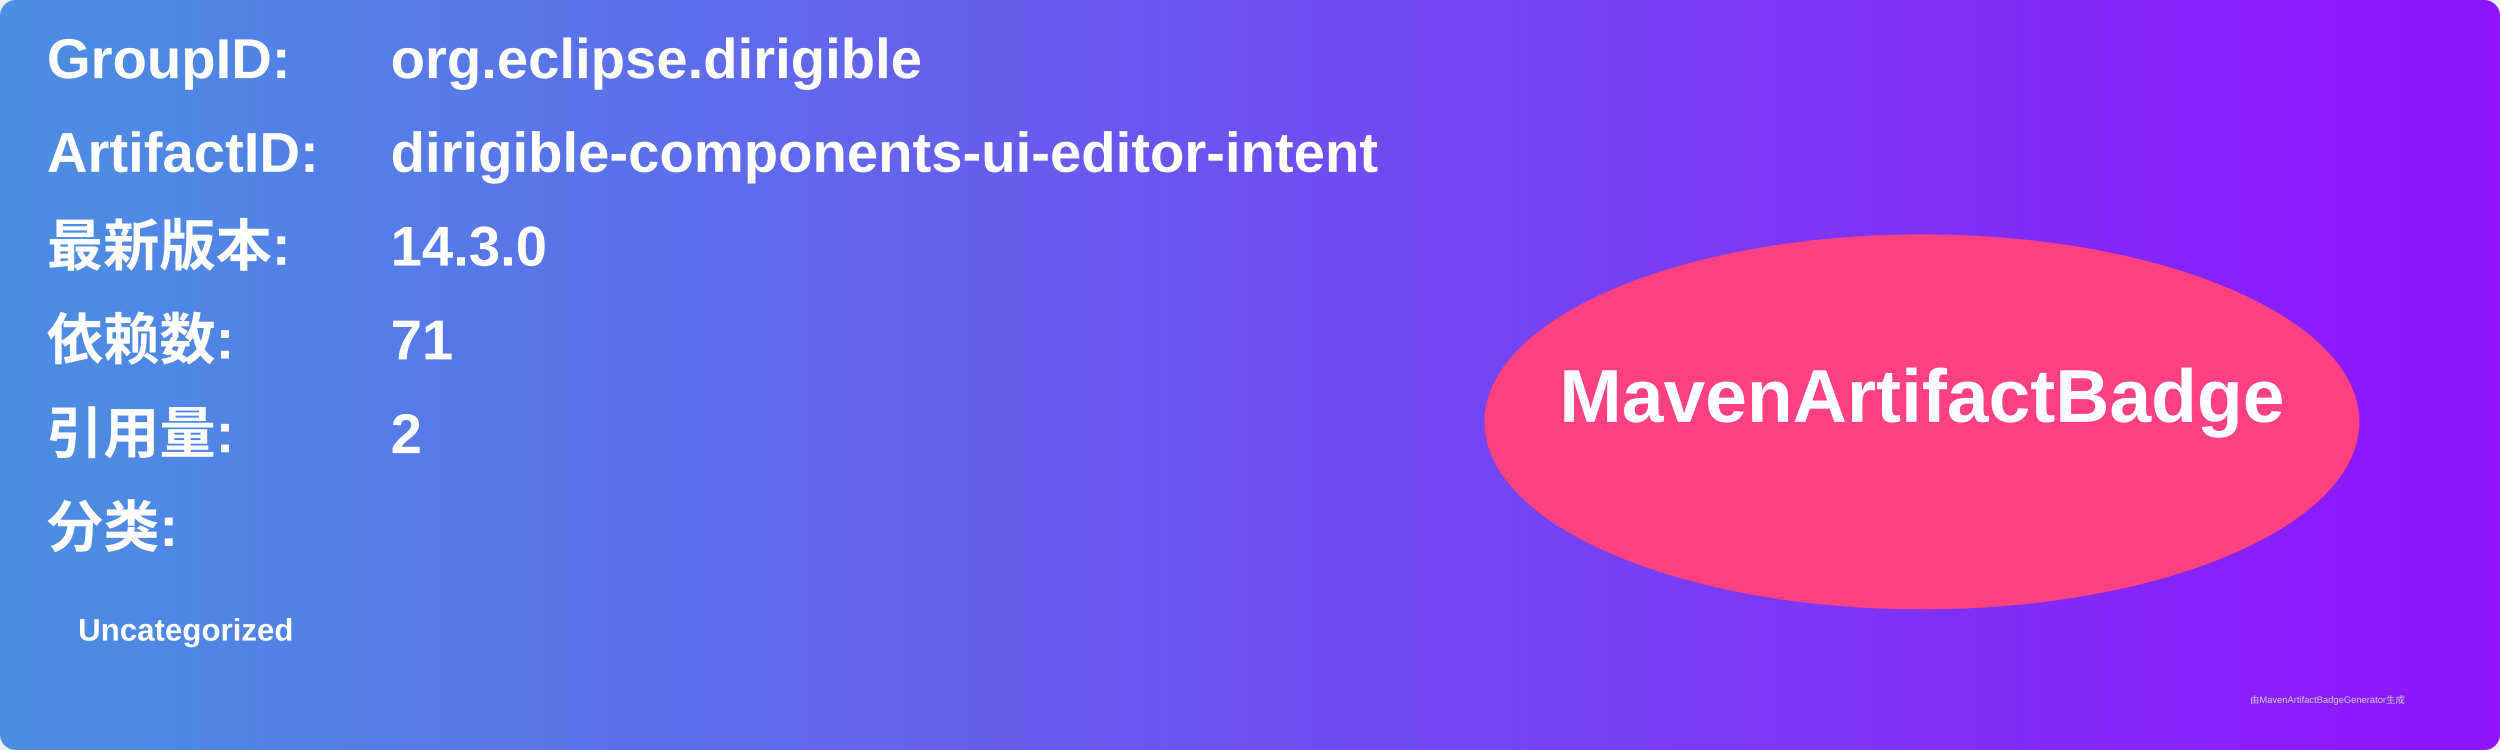
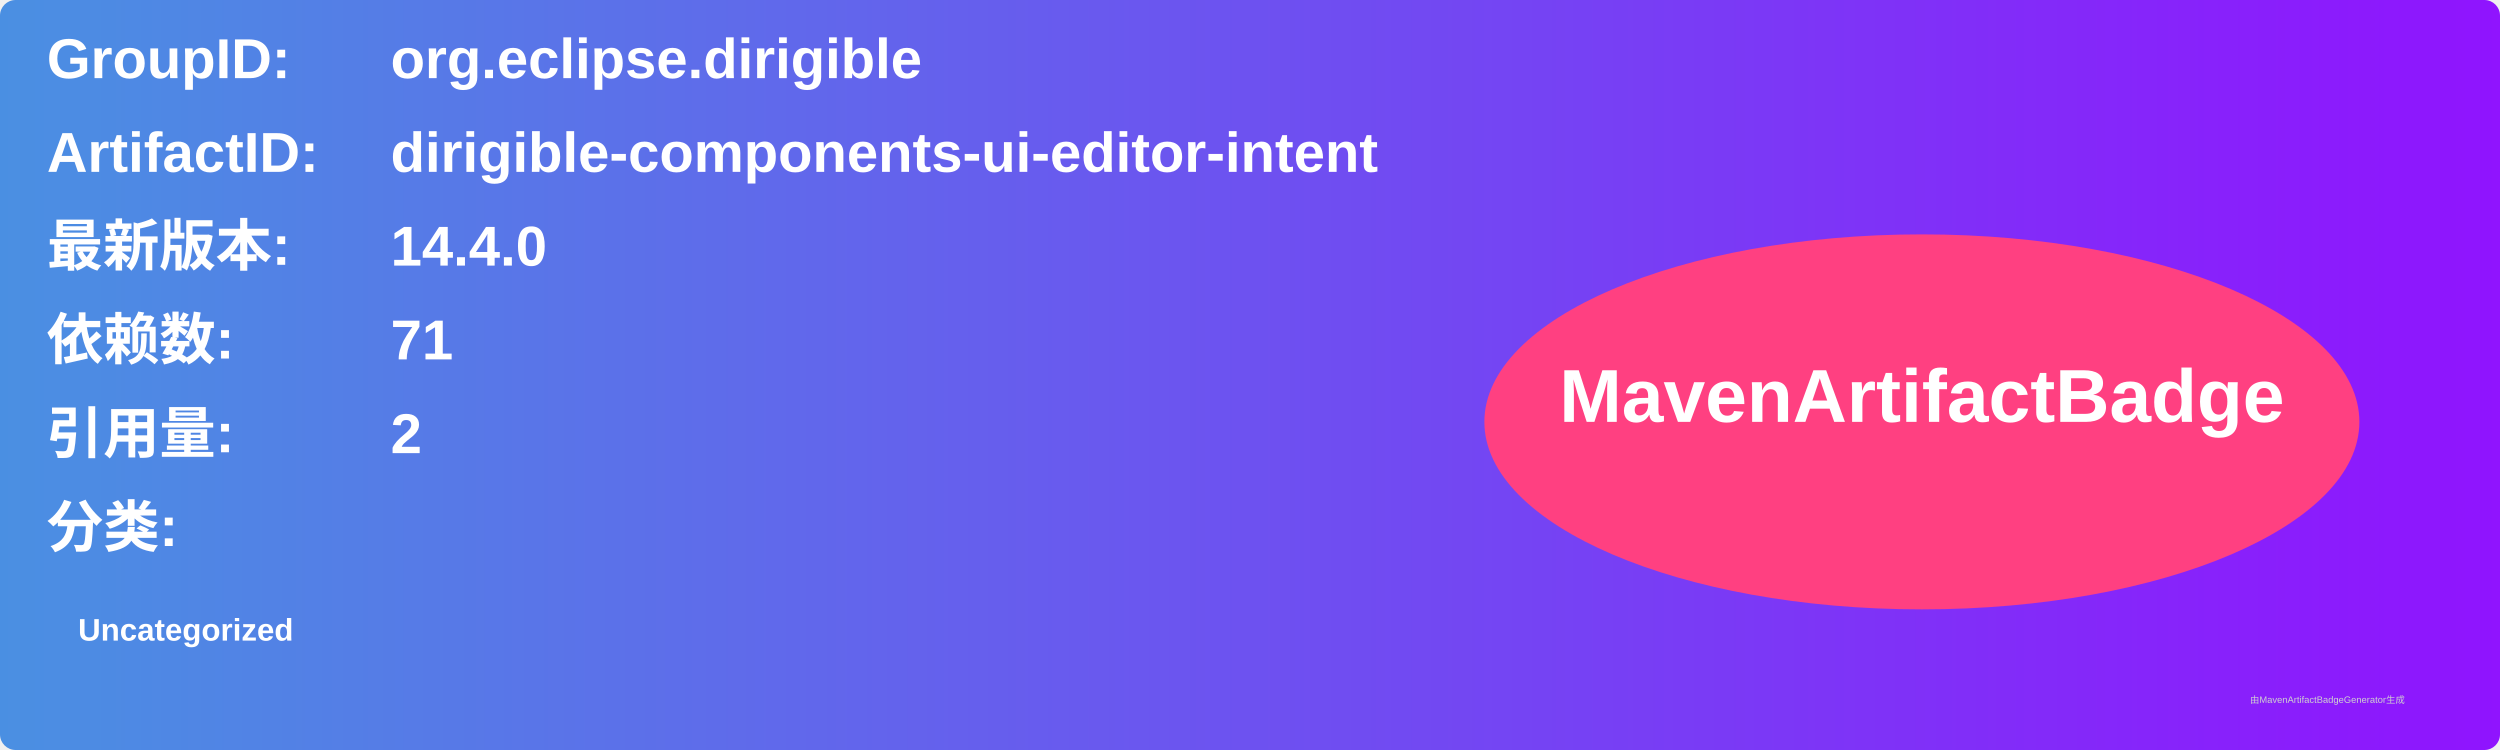
<svg xmlns="http://www.w3.org/2000/svg" width="800" height="240" viewBox="0 0 800 240">
  <linearGradient id="grad" x1="0%" y1="0%" x2="100%" y2="0%">
    <stop offset="0%" stop-color="#4a90e2" />
    <stop offset="100%" stop-color="#9013fe" />
  </linearGradient>
  <rect width="100%" height="100%" rx="5" ry="5" fill="url(#grad)" />
  <g transform="translate(15, 15)">
    <text x="0" y="10" font-family="Arial" font-size="18" fill="white" font-weight="bold" width="260">GroupID:</text>
    <text x="110" y="10" font-family="Arial" font-size="18" fill="white" font-weight="bold" width="460">org.eclipse.dirigible</text>
    <text x="0" y="40" font-family="Arial" font-size="18" fill="white" font-weight="bold" width="260">ArtifactID:</text>
    <text x="110" y="40" font-family="Arial" font-size="18" fill="white" font-weight="bold" width="460">dirigible-components-ui-editor-intent</text>
    <text x="0" y="70" font-family="Arial" font-size="18" fill="white" font-weight="bold">最新版本:</text>
    <text x="110" y="70" font-family="Arial" font-size="18" fill="white" font-weight="bold">
-       <tspan font-weight="bold">14.3.0</tspan>
+       <tspan font-weight="bold">14.4.0</tspan>
    </text>
    <text x="0" y="100" font-family="Arial" font-size="18" fill="white" font-weight="bold">依赖数: </text>
    <text x="110" y="100" font-family="Arial" font-size="18" fill="white">
      <tspan font-weight="bold">71</tspan>
    </text>
    <text x="0" y="130" font-family="Arial" font-size="18" fill="white" font-weight="bold">引用量: </text>
    <text x="110" y="130" font-family="Arial" font-size="18" fill="white">
      <tspan font-weight="bold">2</tspan>
    </text>
    <text x="0" y="160" font-family="Arial" font-size="18" fill="white" font-weight="bold">分类:</text>
    <text x="10" y="190" font-family="Arial" font-size="10" fill="white">
      <tspan font-weight="bold">Uncategorized</tspan>
    </text>
    <ellipse cx="600" cy="120" rx="140" ry="60" fill="#ff4081" />
    <text x="600" y="120" text-anchor="middle" font-family="Arial" font-size="24" fill="white" font-weight="bold">MavenArtifactBadge</text>
  </g>
  <text x="720" y="225" font-family="Arial" font-size="3" fill="#d0d0d0">由MavenArtifactBadgeGenerator生成</text>
</svg>
